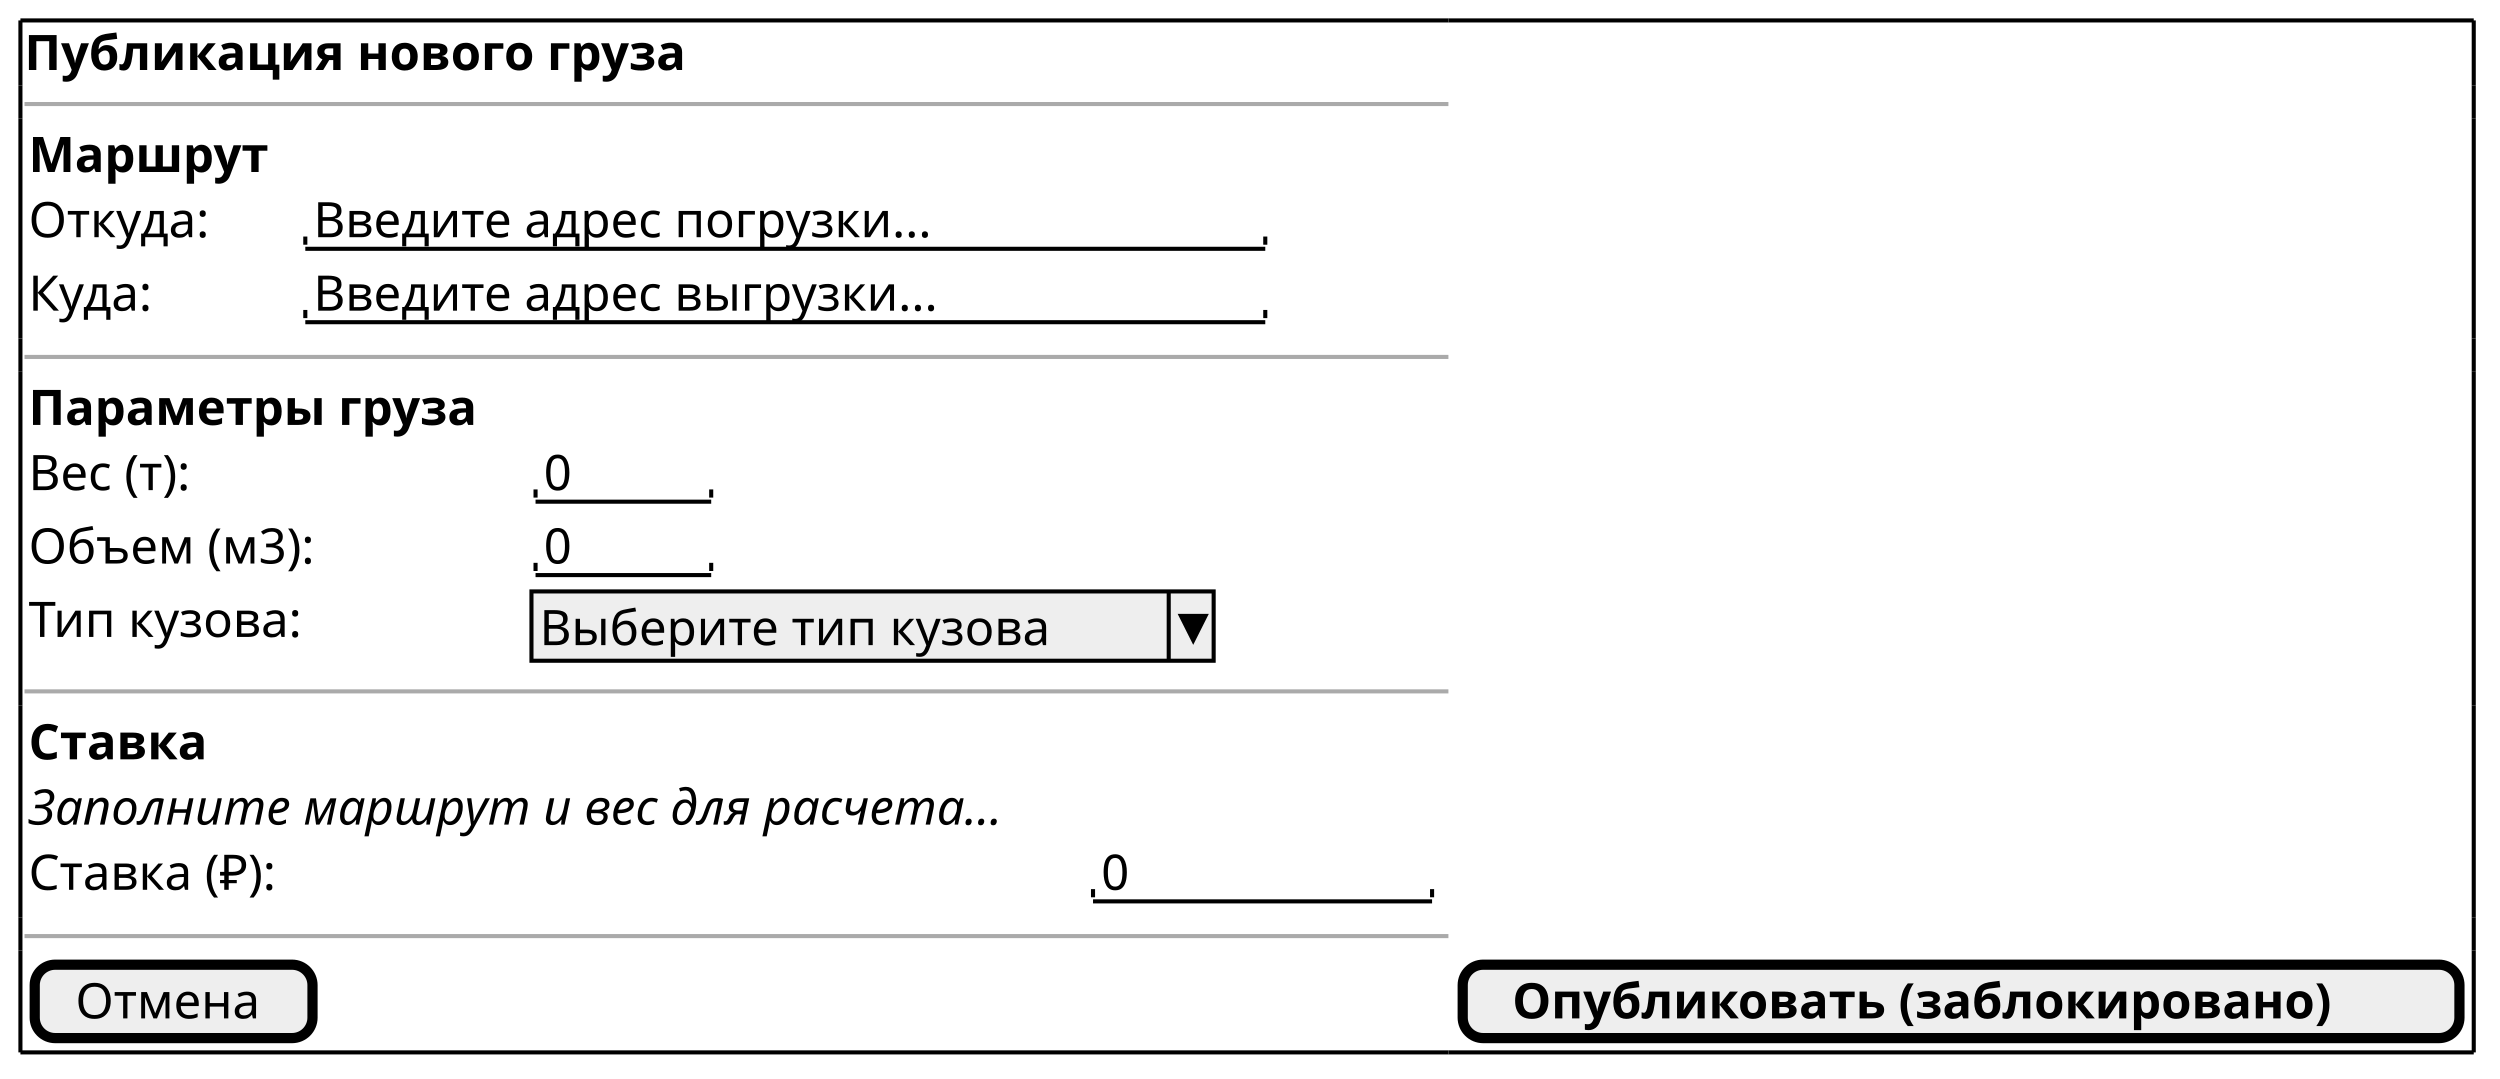
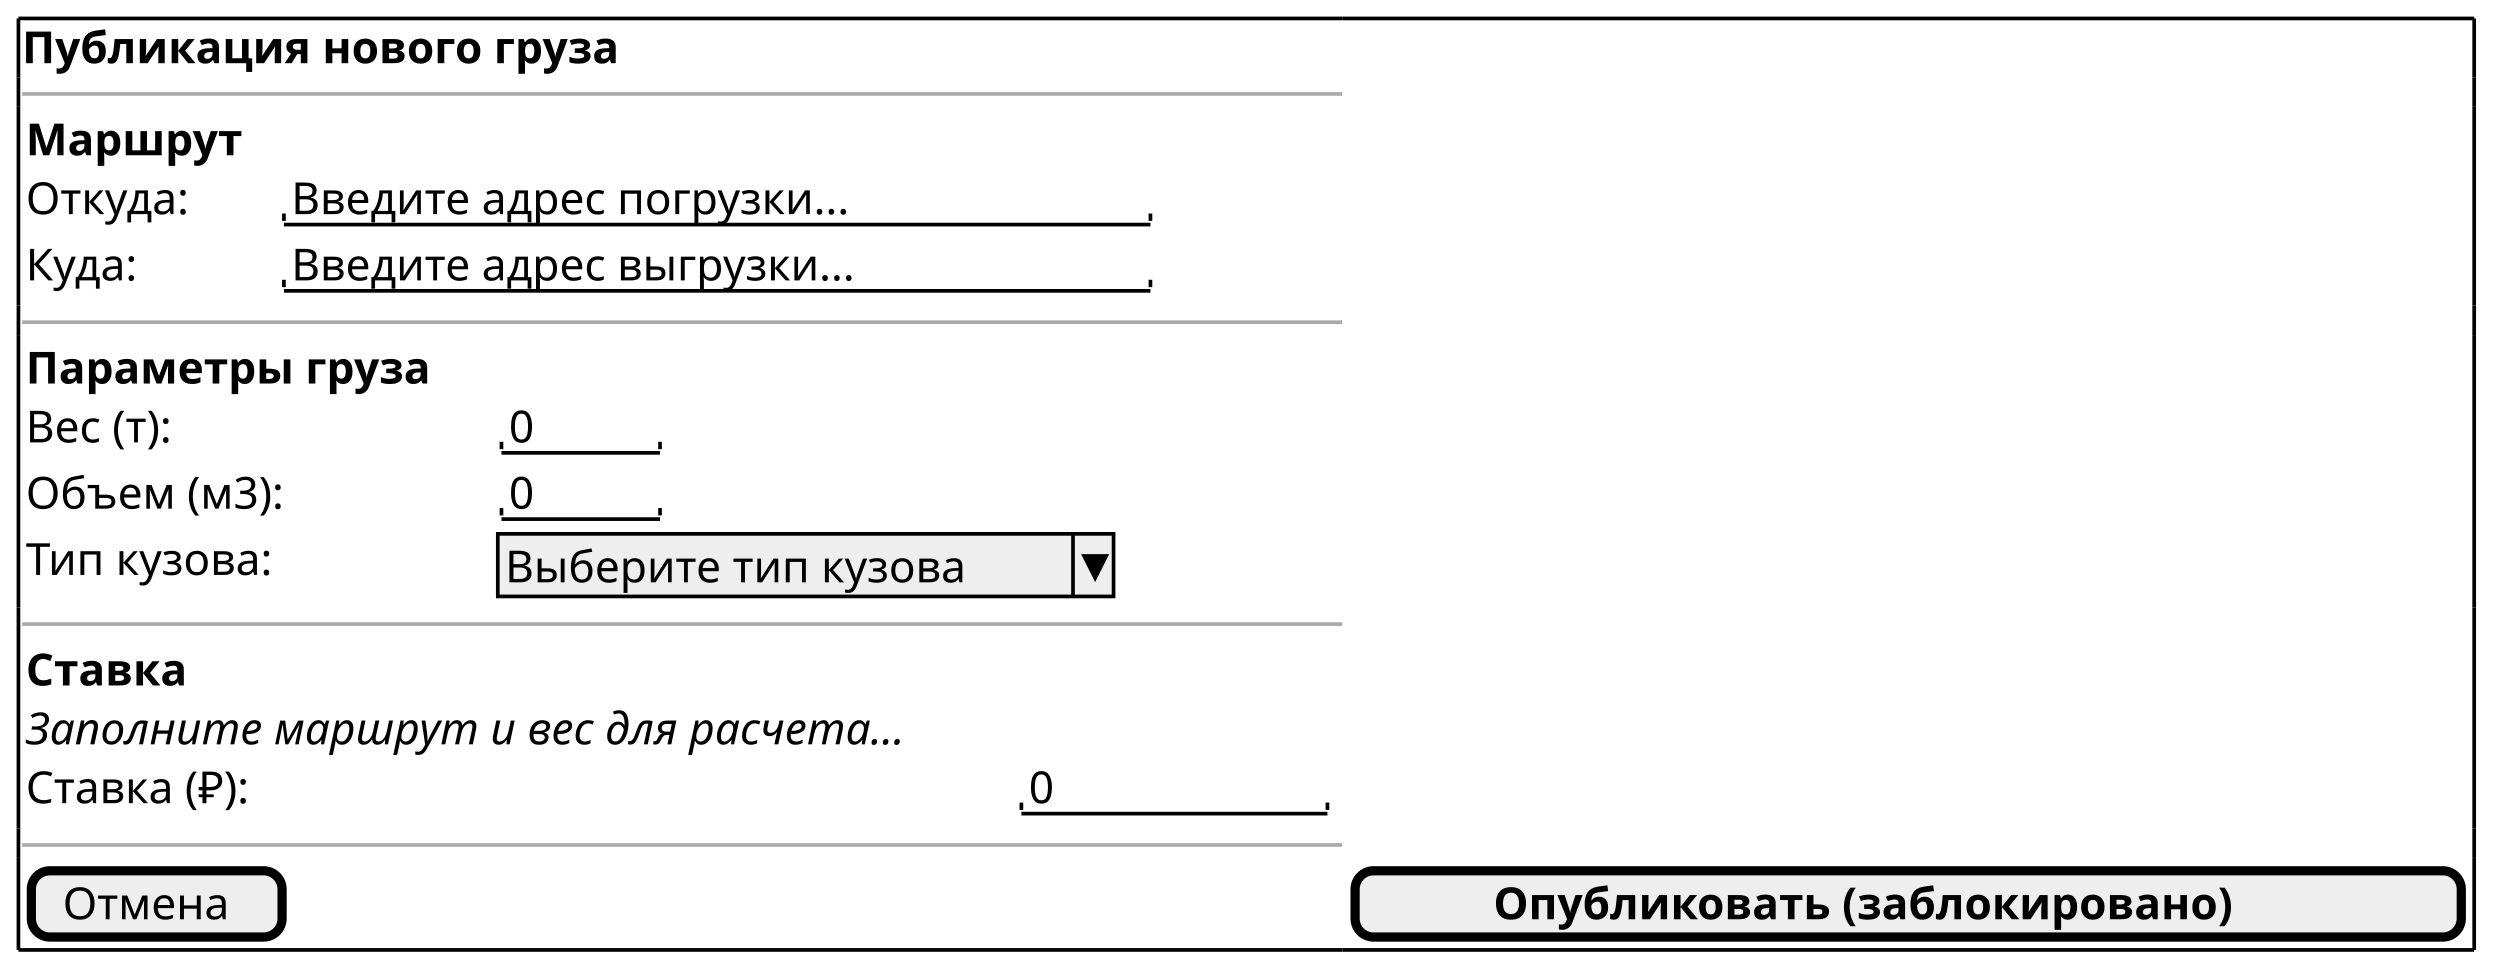
- <svg xmlns="http://www.w3.org/2000/svg" contentStyleType="text/css" height="264px" preserveAspectRatio="none" style="width:612px;height:264px;background:#FFFFFF;" version="1.1" viewBox="0 0 612 264" width="612px" zoomAndPan="magnify">
+ <svg xmlns="http://www.w3.org/2000/svg" contentScriptType="application/ecmascript" contentStyleType="text/css" height="264px" preserveAspectRatio="none" style="width:678px;height:264px;" version="1.1" viewBox="0 0 678 264" width="678px" zoomAndPan="magnify">
  <defs />
  <g>
-     <text fill="#000000" font-family="sans-serif" font-size="12" font-weight="bold" lengthAdjust="spacing" textLength="177.685" x="6" y="17.139">Публикация нового груза</text>
-     <line style="stroke:#AAAAAA;stroke-width:1.0;" x1="6" x2="354.572" y1="25.469" y2="25.469" />
-     <text fill="#000000" font-family="sans-serif" font-size="12" font-weight="bold" lengthAdjust="spacing" textLength="64.74" x="7" y="42.107">Маршрут</text>
-     <text fill="#000000" font-family="sans-serif" font-size="12" lengthAdjust="spacing" textLength="50.478" x="7" y="58.076">Откуда:</text>
-     <text fill="#000000" font-family="sans-serif" font-size="12" lengthAdjust="spacing" textLength="167.115" x="76.74" y="58.076">Введите адрес погрузки...</text>
-     <line style="stroke:#000000;stroke-width:1.0;" x1="74.74" x2="309.74" y1="60.906" y2="60.906" />
-     <line style="stroke:#000000;stroke-width:1.0;" x1="74.74" x2="74.74" y1="57.906" y2="59.906" />
-     <line style="stroke:#000000;stroke-width:1.0;" x1="309.74" x2="309.74" y1="57.906" y2="59.906" />
-     <text fill="#000000" font-family="sans-serif" font-size="12" lengthAdjust="spacing" textLength="35.315" x="7" y="76.045">Куда:</text>
-     <text fill="#000000" font-family="sans-serif" font-size="12" lengthAdjust="spacing" textLength="168.475" x="76.74" y="76.045">Введите адрес выгрузки...</text>
-     <line style="stroke:#000000;stroke-width:1.0;" x1="74.74" x2="309.74" y1="78.875" y2="78.875" />
-     <line style="stroke:#000000;stroke-width:1.0;" x1="74.74" x2="74.74" y1="75.875" y2="77.875" />
-     <line style="stroke:#000000;stroke-width:1.0;" x1="309.74" x2="309.74" y1="75.875" y2="77.875" />
-     <line style="stroke:#AAAAAA;stroke-width:1.0;" x1="6" x2="354.572" y1="87.375" y2="87.375" />
-     <text fill="#000000" font-family="sans-serif" font-size="12" font-weight="bold" lengthAdjust="spacing" textLength="121.102" x="7" y="104.014">Параметры груза</text>
-     <text fill="#000000" font-family="sans-serif" font-size="12" lengthAdjust="spacing" textLength="46.424" x="7" y="119.982">Вес (т):</text>
-     <text fill="#000000" font-family="sans-serif" font-size="12" lengthAdjust="spacing" textLength="7.635" x="133.102" y="119.982">0</text>
-     <line style="stroke:#000000;stroke-width:1.0;" x1="131.102" x2="174.102" y1="122.812" y2="122.812" />
-     <line style="stroke:#000000;stroke-width:1.0;" x1="131.102" x2="131.102" y1="119.812" y2="121.812" />
-     <line style="stroke:#000000;stroke-width:1.0;" x1="174.102" x2="174.102" y1="119.812" y2="121.812" />
-     <text fill="#000000" font-family="sans-serif" font-size="12" lengthAdjust="spacing" textLength="75.668" x="7" y="137.951">Объем (м3):</text>
-     <text fill="#000000" font-family="sans-serif" font-size="12" lengthAdjust="spacing" textLength="7.635" x="133.102" y="137.951">0</text>
-     <line style="stroke:#000000;stroke-width:1.0;" x1="131.102" x2="174.102" y1="140.781" y2="140.781" />
-     <line style="stroke:#000000;stroke-width:1.0;" x1="131.102" x2="131.102" y1="137.781" y2="139.781" />
-     <line style="stroke:#000000;stroke-width:1.0;" x1="174.102" x2="174.102" y1="137.781" y2="139.781" />
-     <text fill="#000000" font-family="sans-serif" font-size="12" lengthAdjust="spacing" textLength="73.33" x="7" y="155.92">Тип кузова:</text>
-     <rect fill="#EEEEEE" height="16.969" style="stroke:#000000;stroke-width:1.0;" width="167" x="130.102" y="144.781" />
-     <text fill="#000000" font-family="sans-serif" font-size="12" lengthAdjust="spacing" textLength="135.041" x="132.102" y="157.92">Выберите тип кузова</text>
-     <line style="stroke:#000000;stroke-width:1.0;" x1="286.102" x2="286.102" y1="144.781" y2="161.75" />
-     <polygon fill="#000000" points="289.102,150.781,295.102,150.781,292.102,156.75" style="stroke:#000000;stroke-width:1.0;" />
-     <line style="stroke:#AAAAAA;stroke-width:1.0;" x1="6" x2="354.572" y1="169.25" y2="169.25" />
-     <text fill="#000000" font-family="sans-serif" font-size="12" font-weight="bold" lengthAdjust="spacing" textLength="47.695" x="7" y="185.889">Ставка</text>
-     <text fill="#000000" font-family="sans-serif" font-size="12" font-style="italic" lengthAdjust="spacing" textLength="257.572" x="7" y="201.857">Заполните маршрут и вес для расчета...</text>
-     <text fill="#000000" font-family="sans-serif" font-size="12" lengthAdjust="spacing" textLength="69.252" x="7" y="217.826">Ставка (₽):</text>
-     <text fill="#000000" font-family="sans-serif" font-size="12" lengthAdjust="spacing" textLength="7.635" x="269.572" y="217.826">0</text>
-     <line style="stroke:#000000;stroke-width:1.0;" x1="267.572" x2="350.572" y1="220.656" y2="220.656" />
-     <line style="stroke:#000000;stroke-width:1.0;" x1="267.572" x2="267.572" y1="217.656" y2="219.656" />
-     <line style="stroke:#000000;stroke-width:1.0;" x1="350.572" x2="350.572" y1="217.656" y2="219.656" />
-     <line style="stroke:#AAAAAA;stroke-width:1.0;" x1="6" x2="354.572" y1="229.156" y2="229.156" />
-     <rect fill="#EEEEEE" height="17.969" rx="5" ry="5" style="stroke:#000000;stroke-width:2.5;" width="68" x="8.5" y="236.156" />
-     <text fill="#000000" font-family="sans-serif" font-size="12" lengthAdjust="spacing" textLength="48.07" x="18.465" y="249.295">Отмена</text>
-     <rect fill="#EEEEEE" height="17.969" rx="5" ry="5" style="stroke:#000000;stroke-width:2.5;" width="244" x="358.072" y="236.156" />
-     <text fill="#000000" font-family="sans-serif" font-size="12" font-weight="bold" lengthAdjust="spacing" textLength="219.756" x="370.194" y="249.295">Опубликовать (заблокировано)</text>
-     <line style="stroke:#000000;stroke-width:1.0;" x1="5" x2="354.572" y1="5" y2="5" />
-     <line style="stroke:#000000;stroke-width:1.0;" x1="354.572" x2="605.572" y1="5" y2="5" />
-     <line style="stroke:#000000;stroke-width:1.0;" x1="5" x2="354.572" y1="257.625" y2="257.625" />
-     <line style="stroke:#000000;stroke-width:1.0;" x1="354.572" x2="605.572" y1="257.625" y2="257.625" />
-     <line style="stroke:#000000;stroke-width:1.0;" x1="5" x2="5" y1="5" y2="20.969" />
-     <line style="stroke:#000000;stroke-width:1.0;" x1="605.572" x2="605.572" y1="28.969" y2="82.875" />
-     <line style="stroke:#000000;stroke-width:1.0;" x1="605.572" x2="605.572" y1="5" y2="20.969" />
-     <line style="stroke:#000000;stroke-width:1.0;" x1="5" x2="5" y1="224.656" y2="232.656" />
-     <line style="stroke:#000000;stroke-width:1.0;" x1="5" x2="5" y1="164.75" y2="172.75" />
-     <line style="stroke:#000000;stroke-width:1.0;" x1="605.572" x2="605.572" y1="224.656" y2="232.656" />
-     <line style="stroke:#000000;stroke-width:1.0;" x1="5" x2="5" y1="82.875" y2="90.875" />
-     <line style="stroke:#000000;stroke-width:1.0;" x1="605.572" x2="605.572" y1="164.75" y2="172.75" />
-     <line style="stroke:#000000;stroke-width:1.0;" x1="5" x2="5" y1="20.969" y2="28.969" />
-     <line style="stroke:#000000;stroke-width:1.0;" x1="605.572" x2="605.572" y1="82.875" y2="90.875" />
-     <line style="stroke:#000000;stroke-width:1.0;" x1="605.572" x2="605.572" y1="20.969" y2="28.969" />
-     <line style="stroke:#000000;stroke-width:1.0;" x1="5" x2="5" y1="232.656" y2="257.625" />
-     <line style="stroke:#000000;stroke-width:1.0;" x1="5" x2="5" y1="172.75" y2="224.656" />
-     <line style="stroke:#000000;stroke-width:1.0;" x1="605.572" x2="605.572" y1="232.656" y2="257.625" />
-     <line style="stroke:#000000;stroke-width:1.0;" x1="5" x2="5" y1="90.875" y2="164.75" />
-     <line style="stroke:#000000;stroke-width:1.0;" x1="605.572" x2="605.572" y1="172.75" y2="224.656" />
-     <line style="stroke:#000000;stroke-width:1.0;" x1="5" x2="5" y1="28.969" y2="82.875" />
-     <line style="stroke:#000000;stroke-width:1.0;" x1="605.572" x2="605.572" y1="90.875" y2="164.75" />
+     <text fill="#000000" font-family="sans-serif" font-size="12" font-weight="bold" lengthAdjust="spacingAndGlyphs" textLength="181" x="6" y="17.139">Публикация нового груза</text>
+     <line style="stroke: #AAAAAA; stroke-width: 1.0;" x1="6" x2="364" y1="25.469" y2="25.469" />
+     <text fill="#000000" font-family="sans-serif" font-size="12" font-weight="bold" lengthAdjust="spacingAndGlyphs" textLength="67" x="7" y="42.107">Маршрут</text>
+     <text fill="#000000" font-family="sans-serif" font-size="12" lengthAdjust="spacingAndGlyphs" textLength="52" x="7" y="58.076">Откуда:</text>
+     <text fill="#000000" font-family="sans-serif" font-size="12" lengthAdjust="spacingAndGlyphs" textLength="176" x="79" y="58.076">Введите адрес погрузки...</text>
+     <line style="stroke: #000000; stroke-width: 1.0;" x1="77" x2="312" y1="60.906" y2="60.906" />
+     <line style="stroke: #000000; stroke-width: 1.0;" x1="77" x2="77" y1="57.906" y2="59.906" />
+     <line style="stroke: #000000; stroke-width: 1.0;" x1="312" x2="312" y1="57.906" y2="59.906" />
+     <text fill="#000000" font-family="sans-serif" font-size="12" lengthAdjust="spacingAndGlyphs" textLength="36" x="7" y="76.045">Куда:</text>
+     <text fill="#000000" font-family="sans-serif" font-size="12" lengthAdjust="spacingAndGlyphs" textLength="176" x="79" y="76.045">Введите адрес выгрузки...</text>
+     <line style="stroke: #000000; stroke-width: 1.0;" x1="77" x2="312" y1="78.875" y2="78.875" />
+     <line style="stroke: #000000; stroke-width: 1.0;" x1="77" x2="77" y1="75.875" y2="77.875" />
+     <line style="stroke: #000000; stroke-width: 1.0;" x1="312" x2="312" y1="75.875" y2="77.875" />
+     <line style="stroke: #AAAAAA; stroke-width: 1.0;" x1="6" x2="364" y1="87.375" y2="87.375" />
+     <text fill="#000000" font-family="sans-serif" font-size="12" font-weight="bold" lengthAdjust="spacingAndGlyphs" textLength="126" x="7" y="104.014">Параметры груза</text>
+     <text fill="#000000" font-family="sans-serif" font-size="12" lengthAdjust="spacingAndGlyphs" textLength="50" x="7" y="119.982">Вес (т):</text>
+     <text fill="#000000" font-family="sans-serif" font-size="12" lengthAdjust="spacingAndGlyphs" textLength="8" x="138" y="119.982">0</text>
+     <line style="stroke: #000000; stroke-width: 1.0;" x1="136" x2="179" y1="122.812" y2="122.812" />
+     <line style="stroke: #000000; stroke-width: 1.0;" x1="136" x2="136" y1="119.812" y2="121.812" />
+     <line style="stroke: #000000; stroke-width: 1.0;" x1="179" x2="179" y1="119.812" y2="121.812" />
+     <text fill="#000000" font-family="sans-serif" font-size="12" lengthAdjust="spacingAndGlyphs" textLength="77" x="7" y="137.951">Объем (м3):</text>
+     <text fill="#000000" font-family="sans-serif" font-size="12" lengthAdjust="spacingAndGlyphs" textLength="8" x="138" y="137.951">0</text>
+     <line style="stroke: #000000; stroke-width: 1.0;" x1="136" x2="179" y1="140.781" y2="140.781" />
+     <line style="stroke: #000000; stroke-width: 1.0;" x1="136" x2="136" y1="137.781" y2="139.781" />
+     <line style="stroke: #000000; stroke-width: 1.0;" x1="179" x2="179" y1="137.781" y2="139.781" />
+     <text fill="#000000" font-family="sans-serif" font-size="12" lengthAdjust="spacingAndGlyphs" textLength="74" x="7" y="155.92">Тип кузова:</text>
+     <rect fill="#EEEEEE" height="16.969" style="stroke: #000000; stroke-width: 1.0;" width="167" x="135" y="144.781" />
+     <text fill="#000000" font-family="sans-serif" font-size="12" lengthAdjust="spacingAndGlyphs" textLength="142" x="137" y="157.92">Выберите тип кузова</text>
+     <line style="stroke: #000000; stroke-width: 1.0;" x1="291" x2="291" y1="144.781" y2="161.75" />
+     <polygon fill="#000000" points="294,150.781,300,150.781,297,156.75" style="stroke: #000000; stroke-width: 1.0;" />
+     <line style="stroke: #AAAAAA; stroke-width: 1.0;" x1="6" x2="364" y1="169.25" y2="169.25" />
+     <text fill="#000000" font-family="sans-serif" font-size="12" font-weight="bold" lengthAdjust="spacingAndGlyphs" textLength="50" x="7" y="185.889">Ставка</text>
+     <text fill="#000000" font-family="sans-serif" font-size="12" font-style="italic" lengthAdjust="spacingAndGlyphs" textLength="267" x="7" y="201.857">Заполните маршрут и вес для расчета...</text>
+     <text fill="#000000" font-family="sans-serif" font-size="12" lengthAdjust="spacingAndGlyphs" textLength="73" x="7" y="217.826">Ставка (₽):</text>
+     <text fill="#000000" font-family="sans-serif" font-size="12" lengthAdjust="spacingAndGlyphs" textLength="8" x="279" y="217.826">0</text>
+     <line style="stroke: #000000; stroke-width: 1.0;" x1="277" x2="360" y1="220.656" y2="220.656" />
+     <line style="stroke: #000000; stroke-width: 1.0;" x1="277" x2="277" y1="217.656" y2="219.656" />
+     <line style="stroke: #000000; stroke-width: 1.0;" x1="360" x2="360" y1="217.656" y2="219.656" />
+     <line style="stroke: #AAAAAA; stroke-width: 1.0;" x1="6" x2="364" y1="229.156" y2="229.156" />
+     <rect fill="#EEEEEE" height="17.969" rx="5" ry="5" style="stroke: #000000; stroke-width: 2.5;" width="68" x="8.5" y="236.156" />
+     <text fill="#000000" font-family="sans-serif" font-size="12" lengthAdjust="spacingAndGlyphs" textLength="51" x="17" y="249.295">Отмена</text>
+     <rect fill="#EEEEEE" height="17.969" rx="5" ry="5" style="stroke: #000000; stroke-width: 2.5;" width="300" x="367.5" y="236.156" />
+     <text fill="#000000" font-family="sans-serif" font-size="12" font-weight="bold" lengthAdjust="spacingAndGlyphs" textLength="225" x="405" y="249.295">Опубликовать (заблокировано)</text>
+     <line style="stroke: #000000; stroke-width: 1.0;" x1="5" x2="364" y1="5" y2="5" />
+     <line style="stroke: #000000; stroke-width: 1.0;" x1="364" x2="671" y1="5" y2="5" />
+     <line style="stroke: #000000; stroke-width: 1.0;" x1="5" x2="364" y1="257.625" y2="257.625" />
+     <line style="stroke: #000000; stroke-width: 1.0;" x1="364" x2="671" y1="257.625" y2="257.625" />
+     <line style="stroke: #000000; stroke-width: 1.0;" x1="5" x2="5" y1="5" y2="20.969" />
+     <line style="stroke: #000000; stroke-width: 1.0;" x1="671" x2="671" y1="28.969" y2="82.875" />
+     <line style="stroke: #000000; stroke-width: 1.0;" x1="671" x2="671" y1="5" y2="20.969" />
+     <line style="stroke: #000000; stroke-width: 1.0;" x1="5" x2="5" y1="224.656" y2="232.656" />
+     <line style="stroke: #000000; stroke-width: 1.0;" x1="5" x2="5" y1="164.75" y2="172.75" />
+     <line style="stroke: #000000; stroke-width: 1.0;" x1="671" x2="671" y1="224.656" y2="232.656" />
+     <line style="stroke: #000000; stroke-width: 1.0;" x1="5" x2="5" y1="82.875" y2="90.875" />
+     <line style="stroke: #000000; stroke-width: 1.0;" x1="671" x2="671" y1="164.75" y2="172.75" />
+     <line style="stroke: #000000; stroke-width: 1.0;" x1="5" x2="5" y1="20.969" y2="28.969" />
+     <line style="stroke: #000000; stroke-width: 1.0;" x1="671" x2="671" y1="82.875" y2="90.875" />
+     <line style="stroke: #000000; stroke-width: 1.0;" x1="671" x2="671" y1="20.969" y2="28.969" />
+     <line style="stroke: #000000; stroke-width: 1.0;" x1="5" x2="5" y1="232.656" y2="257.625" />
+     <line style="stroke: #000000; stroke-width: 1.0;" x1="5" x2="5" y1="172.75" y2="224.656" />
+     <line style="stroke: #000000; stroke-width: 1.0;" x1="671" x2="671" y1="232.656" y2="257.625" />
+     <line style="stroke: #000000; stroke-width: 1.0;" x1="5" x2="5" y1="90.875" y2="164.75" />
+     <line style="stroke: #000000; stroke-width: 1.0;" x1="671" x2="671" y1="172.75" y2="224.656" />
+     <line style="stroke: #000000; stroke-width: 1.0;" x1="5" x2="5" y1="28.969" y2="82.875" />
+     <line style="stroke: #000000; stroke-width: 1.0;" x1="671" x2="671" y1="90.875" y2="164.75" />
  </g>
</svg>
